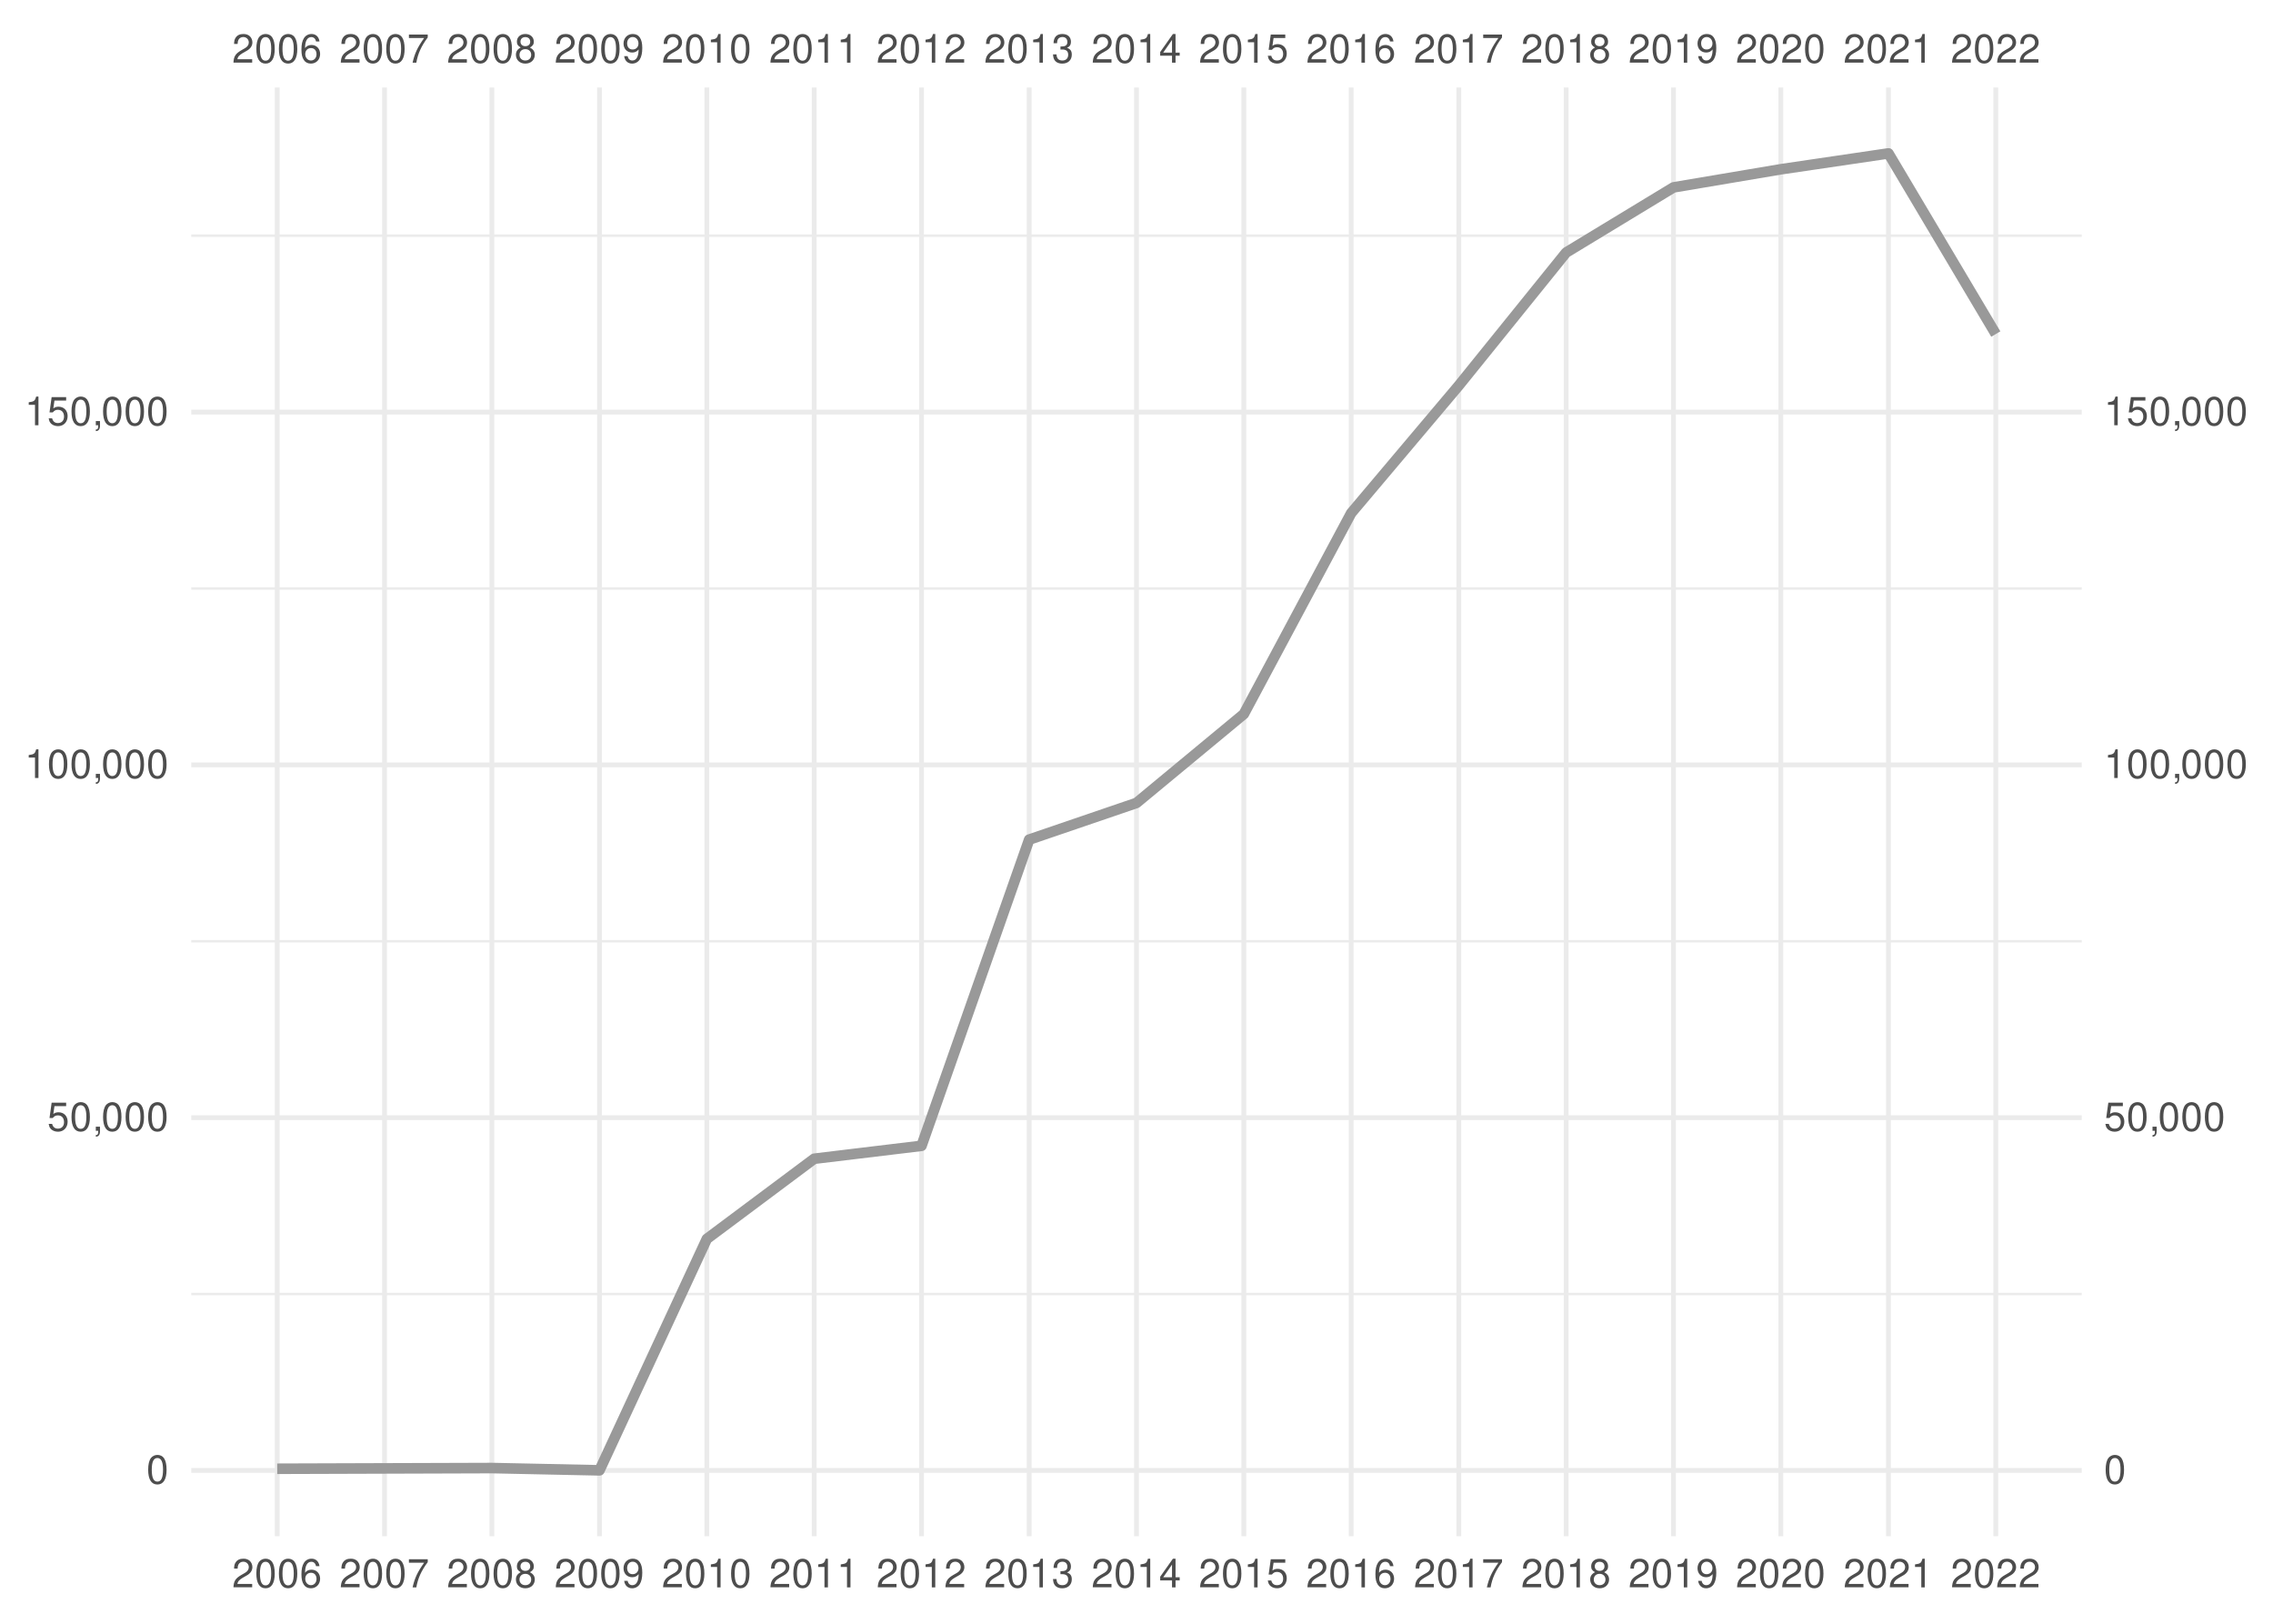
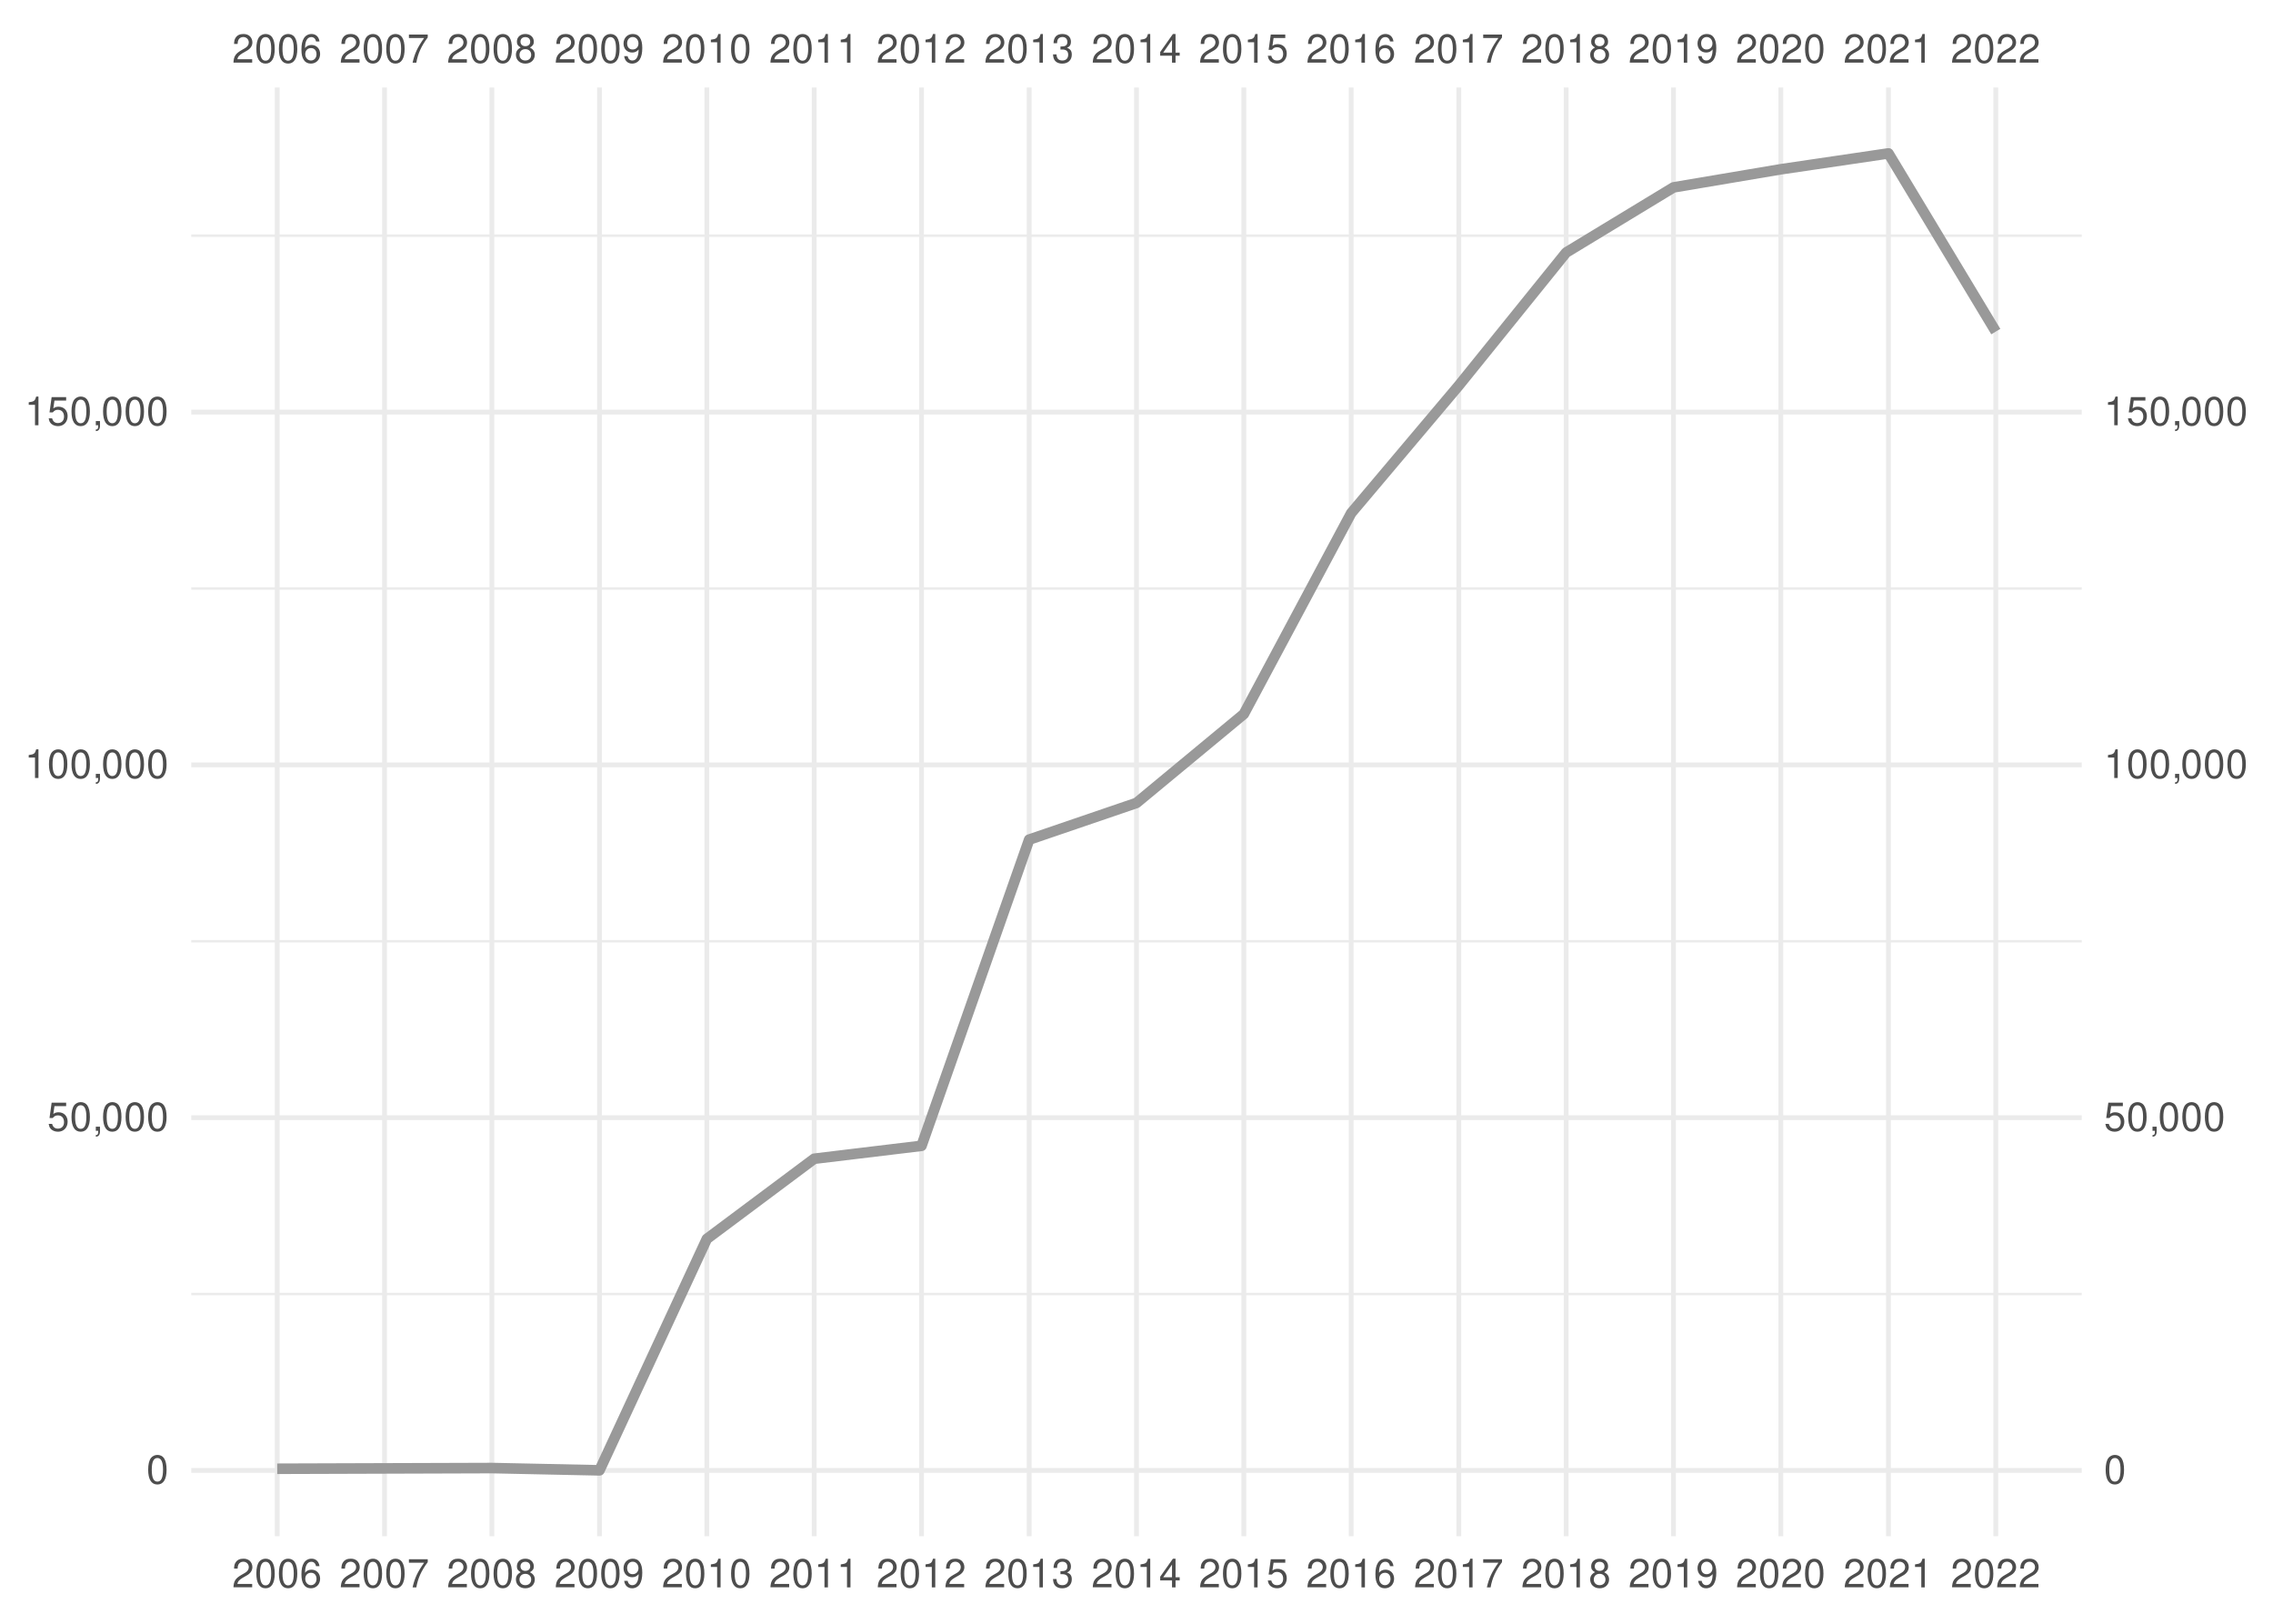
<svg xmlns="http://www.w3.org/2000/svg" xmlns:xlink="http://www.w3.org/1999/xlink" width="504pt" height="360pt" viewBox="0 0 504 360" version="1.1">
  <defs>
    <g>
      <symbol overflow="visible" id="glyph0-0">
        <path style="stroke:none;" d="" />
      </symbol>
      <symbol overflow="visible" id="glyph0-1">
        <path style="stroke:none;" d="M 4.453 -0.766 L 1.172 -0.766 C 1.25 -1.297 1.531 -1.625 2.297 -2.094 L 3.172 -2.594 C 4.047 -3.062 4.5 -3.719 4.5 -4.5 C 4.5 -5.031 4.281 -5.531 3.922 -5.875 C 3.547 -6.203 3.094 -6.359 2.5 -6.359 C 1.703 -6.359 1.125 -6.078 0.781 -5.531 C 0.547 -5.203 0.453 -4.797 0.438 -4.156 L 1.219 -4.156 C 1.234 -4.594 1.297 -4.844 1.406 -5.062 C 1.594 -5.438 2 -5.688 2.469 -5.688 C 3.172 -5.688 3.703 -5.172 3.703 -4.484 C 3.703 -3.969 3.406 -3.531 2.859 -3.219 L 2.047 -2.75 C 0.75 -2 0.375 -1.406 0.297 -0.016 L 4.453 -0.016 Z M 4.453 -0.766 " />
      </symbol>
      <symbol overflow="visible" id="glyph0-2">
        <path style="stroke:none;" d="M 2.422 -6.359 C 1.844 -6.359 1.312 -6.094 0.984 -5.672 C 0.578 -5.109 0.375 -4.25 0.375 -3.078 C 0.375 -0.938 1.078 0.203 2.422 0.203 C 3.734 0.203 4.453 -0.938 4.453 -3.031 C 4.453 -4.25 4.266 -5.078 3.859 -5.672 C 3.531 -6.109 3.016 -6.359 2.422 -6.359 Z M 2.422 -5.672 C 3.25 -5.672 3.672 -4.828 3.672 -3.094 C 3.672 -1.281 3.266 -0.438 2.406 -0.438 C 1.578 -0.438 1.172 -1.312 1.172 -3.062 C 1.172 -4.828 1.578 -5.672 2.422 -5.672 Z M 2.422 -5.672 " />
      </symbol>
      <symbol overflow="visible" id="glyph0-3">
        <path style="stroke:none;" d="M 4.375 -4.703 C 4.234 -5.75 3.562 -6.359 2.609 -6.359 C 1.922 -6.359 1.312 -6.031 0.938 -5.453 C 0.547 -4.828 0.375 -4.062 0.375 -2.906 C 0.375 -1.828 0.531 -1.156 0.906 -0.594 C 1.234 -0.078 1.781 0.203 2.469 0.203 C 3.656 0.203 4.516 -0.688 4.516 -1.922 C 4.516 -3.094 3.719 -3.922 2.609 -3.922 C 1.984 -3.922 1.5 -3.688 1.172 -3.234 C 1.172 -4.797 1.672 -5.672 2.562 -5.672 C 3.109 -5.672 3.484 -5.328 3.609 -4.703 Z M 2.5 -3.234 C 3.25 -3.234 3.719 -2.703 3.719 -1.859 C 3.719 -1.062 3.188 -0.484 2.484 -0.484 C 1.766 -0.484 1.219 -1.094 1.219 -1.906 C 1.219 -2.688 1.734 -3.234 2.5 -3.234 Z M 2.5 -3.234 " />
      </symbol>
      <symbol overflow="visible" id="glyph0-4">
        <path style="stroke:none;" d="M 4.578 -6.234 L 0.406 -6.234 L 0.406 -5.469 L 3.781 -5.469 C 2.281 -3.359 1.688 -2.047 1.219 0 L 2.047 0 C 2.391 -2 3.172 -3.719 4.578 -5.594 Z M 4.578 -6.234 " />
      </symbol>
      <symbol overflow="visible" id="glyph0-5">
        <path style="stroke:none;" d="M 3.438 -3.359 C 4.094 -3.75 4.297 -4.062 4.297 -4.656 C 4.297 -5.672 3.531 -6.359 2.422 -6.359 C 1.312 -6.359 0.547 -5.672 0.547 -4.672 C 0.547 -4.062 0.75 -3.75 1.391 -3.359 C 0.672 -2.984 0.328 -2.469 0.328 -1.766 C 0.328 -0.609 1.172 0.203 2.422 0.203 C 3.656 0.203 4.516 -0.609 4.516 -1.766 C 4.516 -2.469 4.156 -2.984 3.438 -3.359 Z M 2.422 -5.672 C 3.078 -5.672 3.5 -5.281 3.5 -4.641 C 3.5 -4.047 3.062 -3.656 2.422 -3.656 C 1.766 -3.656 1.344 -4.047 1.344 -4.656 C 1.344 -5.281 1.766 -5.672 2.422 -5.672 Z M 2.422 -3 C 3.188 -3 3.719 -2.484 3.719 -1.75 C 3.719 -0.984 3.203 -0.484 2.406 -0.484 C 1.641 -0.484 1.125 -1 1.125 -1.734 C 1.125 -2.5 1.641 -3 2.422 -3 Z M 2.422 -3 " />
      </symbol>
      <symbol overflow="visible" id="glyph0-6">
        <path style="stroke:none;" d="M 0.469 -1.453 C 0.609 -0.406 1.281 0.203 2.234 0.203 C 2.922 0.203 3.547 -0.125 3.922 -0.703 C 4.297 -1.328 4.484 -2.109 4.484 -3.25 C 4.484 -4.328 4.312 -5 3.953 -5.562 C 3.609 -6.094 3.062 -6.359 2.375 -6.359 C 1.188 -6.359 0.328 -5.469 0.328 -4.234 C 0.328 -3.062 1.125 -2.25 2.25 -2.25 C 2.844 -2.25 3.281 -2.453 3.672 -2.938 C 3.672 -1.359 3.172 -0.484 2.281 -0.484 C 1.734 -0.484 1.359 -0.828 1.234 -1.453 Z M 2.359 -5.688 C 3.094 -5.688 3.641 -5.078 3.641 -4.25 C 3.641 -3.469 3.109 -2.922 2.344 -2.922 C 1.594 -2.922 1.125 -3.453 1.125 -4.297 C 1.125 -5.109 1.641 -5.688 2.359 -5.688 Z M 2.359 -5.688 " />
      </symbol>
      <symbol overflow="visible" id="glyph0-7">
        <path style="stroke:none;" d="M 2.281 -4.531 L 2.281 0 L 3.047 0 L 3.047 -6.359 L 2.547 -6.359 C 2.266 -5.391 2.094 -5.25 0.891 -5.094 L 0.891 -4.531 Z M 2.281 -4.531 " />
      </symbol>
      <symbol overflow="visible" id="glyph0-8">
        <path style="stroke:none;" d="M 1.938 -2.922 L 2.359 -2.922 C 3.203 -2.922 3.656 -2.531 3.656 -1.766 C 3.656 -0.969 3.172 -0.484 2.375 -0.484 C 1.516 -0.484 1.109 -0.922 1.062 -1.844 L 0.281 -1.844 C 0.312 -1.344 0.406 -1 0.547 -0.719 C 0.875 -0.109 1.484 0.203 2.344 0.203 C 3.625 0.203 4.453 -0.578 4.453 -1.781 C 4.453 -2.594 4.141 -3.031 3.391 -3.297 C 3.969 -3.531 4.266 -3.969 4.266 -4.609 C 4.266 -5.703 3.547 -6.359 2.359 -6.359 C 1.109 -6.359 0.438 -5.656 0.406 -4.312 L 1.188 -4.312 C 1.203 -4.703 1.234 -4.922 1.328 -5.109 C 1.5 -5.469 1.891 -5.688 2.375 -5.688 C 3.062 -5.688 3.469 -5.266 3.469 -4.578 C 3.469 -4.141 3.312 -3.859 2.969 -3.719 C 2.766 -3.625 2.484 -3.594 1.938 -3.578 Z M 1.938 -2.922 " />
      </symbol>
      <symbol overflow="visible" id="glyph0-9">
        <path style="stroke:none;" d="M 2.875 -1.547 L 2.875 0 L 3.656 0 L 3.656 -1.547 L 4.578 -1.547 L 4.578 -2.234 L 3.656 -2.234 L 3.656 -6.359 L 3.078 -6.359 L 0.25 -2.359 L 0.25 -1.547 Z M 2.875 -2.234 L 0.922 -2.234 L 2.875 -5.047 Z M 2.875 -2.234 " />
      </symbol>
      <symbol overflow="visible" id="glyph0-10">
        <path style="stroke:none;" d="M 4.188 -6.234 L 0.969 -6.234 L 0.5 -2.844 L 1.219 -2.844 C 1.578 -3.266 1.875 -3.422 2.359 -3.422 C 3.203 -3.422 3.719 -2.844 3.719 -1.922 C 3.719 -1.031 3.203 -0.484 2.359 -0.484 C 1.688 -0.484 1.266 -0.828 1.078 -1.531 L 0.312 -1.531 C 0.406 -1.016 0.5 -0.781 0.688 -0.547 C 1.031 -0.078 1.672 0.203 2.375 0.203 C 3.641 0.203 4.516 -0.719 4.516 -2.031 C 4.516 -3.266 3.688 -4.109 2.5 -4.109 C 2.062 -4.109 1.703 -4 1.344 -3.734 L 1.594 -5.469 L 4.188 -5.469 Z M 4.188 -6.234 " />
      </symbol>
      <symbol overflow="visible" id="glyph0-11">
        <path style="stroke:none;" d="M 0.766 -0.922 L 0.766 0 L 1.297 0 L 1.297 0.156 C 1.297 0.766 1.172 0.938 0.766 0.953 L 0.766 1.297 C 1.344 1.312 1.688 0.891 1.688 0.141 L 1.688 -0.922 Z M 0.766 -0.922 " />
      </symbol>
    </g>
    <clipPath id="clip1">
      <path d="M 42.41 286 L 461.59 286 L 461.59 288 L 42.41 288 Z M 42.41 286 " />
    </clipPath>
    <clipPath id="clip2">
      <path d="M 42.41 208 L 461.59 208 L 461.59 209 L 42.41 209 Z M 42.41 208 " />
    </clipPath>
    <clipPath id="clip3">
      <path d="M 42.41 130 L 461.59 130 L 461.59 131 L 42.41 131 Z M 42.41 130 " />
    </clipPath>
    <clipPath id="clip4">
      <path d="M 42.41 51 L 461.59 51 L 461.59 53 L 42.41 53 Z M 42.41 51 " />
    </clipPath>
    <clipPath id="clip5">
      <path d="M 42.41 325 L 461.59 325 L 461.59 327 L 42.41 327 Z M 42.41 325 " />
    </clipPath>
    <clipPath id="clip6">
      <path d="M 42.41 247 L 461.59 247 L 461.59 249 L 42.41 249 Z M 42.41 247 " />
    </clipPath>
    <clipPath id="clip7">
      <path d="M 42.41 169 L 461.59 169 L 461.59 171 L 42.41 171 Z M 42.41 169 " />
    </clipPath>
    <clipPath id="clip8">
      <path d="M 42.41 90 L 461.59 90 L 461.59 92 L 42.41 92 Z M 42.41 90 " />
    </clipPath>
    <clipPath id="clip9">
      <path d="M 60 19.41 L 62 19.41 L 62 340.59 L 60 340.59 Z M 60 19.41 " />
    </clipPath>
    <clipPath id="clip10">
      <path d="M 84 19.41 L 86 19.41 L 86 340.59 L 84 340.59 Z M 84 19.41 " />
    </clipPath>
    <clipPath id="clip11">
      <path d="M 108 19.41 L 110 19.41 L 110 340.59 L 108 340.59 Z M 108 19.41 " />
    </clipPath>
    <clipPath id="clip12">
      <path d="M 132 19.41 L 134 19.41 L 134 340.59 L 132 340.59 Z M 132 19.41 " />
    </clipPath>
    <clipPath id="clip13">
      <path d="M 156 19.41 L 158 19.41 L 158 340.59 L 156 340.59 Z M 156 19.41 " />
    </clipPath>
    <clipPath id="clip14">
      <path d="M 179 19.41 L 182 19.41 L 182 340.59 L 179 340.59 Z M 179 19.41 " />
    </clipPath>
    <clipPath id="clip15">
      <path d="M 203 19.41 L 205 19.41 L 205 340.59 L 203 340.59 Z M 203 19.41 " />
    </clipPath>
    <clipPath id="clip16">
      <path d="M 227 19.41 L 229 19.41 L 229 340.59 L 227 340.59 Z M 227 19.41 " />
    </clipPath>
    <clipPath id="clip17">
      <path d="M 251 19.41 L 253 19.41 L 253 340.59 L 251 340.59 Z M 251 19.41 " />
    </clipPath>
    <clipPath id="clip18">
      <path d="M 275 19.41 L 277 19.41 L 277 340.59 L 275 340.59 Z M 275 19.41 " />
    </clipPath>
    <clipPath id="clip19">
      <path d="M 299 19.41 L 301 19.41 L 301 340.59 L 299 340.59 Z M 299 19.41 " />
    </clipPath>
    <clipPath id="clip20">
      <path d="M 322 19.41 L 325 19.41 L 325 340.59 L 322 340.59 Z M 322 19.41 " />
    </clipPath>
    <clipPath id="clip21">
      <path d="M 346 19.41 L 348 19.41 L 348 340.59 L 346 340.59 Z M 346 19.41 " />
    </clipPath>
    <clipPath id="clip22">
      <path d="M 370 19.41 L 372 19.41 L 372 340.59 L 370 340.59 Z M 370 19.41 " />
    </clipPath>
    <clipPath id="clip23">
      <path d="M 394 19.41 L 396 19.41 L 396 340.59 L 394 340.59 Z M 394 19.41 " />
    </clipPath>
    <clipPath id="clip24">
      <path d="M 418 19.41 L 420 19.41 L 420 340.59 L 418 340.59 Z M 418 19.41 " />
    </clipPath>
    <clipPath id="clip25">
      <path d="M 442 19.41 L 444 19.41 L 444 340.59 L 442 340.59 Z M 442 19.41 " />
    </clipPath>
  </defs>
  <g id="surface41">
    <rect x="0" y="0" width="504" height="360" style="fill:rgb(100%,100%,100%);fill-opacity:1;stroke:none;" />
    <g clip-path="url(#clip1)" clip-rule="nonzero">
      <path style="fill:none;stroke-width:0.533;stroke-linecap:butt;stroke-linejoin:round;stroke:rgb(92.157%,92.157%,92.157%);stroke-opacity:1;stroke-miterlimit:10;" d="M 42.41 286.902 L 461.59 286.902 " />
    </g>
    <g clip-path="url(#clip2)" clip-rule="nonzero">
      <path style="fill:none;stroke-width:0.533;stroke-linecap:butt;stroke-linejoin:round;stroke:rgb(92.157%,92.157%,92.157%);stroke-opacity:1;stroke-miterlimit:10;" d="M 42.41 208.688 L 461.59 208.688 " />
    </g>
    <g clip-path="url(#clip3)" clip-rule="nonzero">
      <path style="fill:none;stroke-width:0.533;stroke-linecap:butt;stroke-linejoin:round;stroke:rgb(92.157%,92.157%,92.157%);stroke-opacity:1;stroke-miterlimit:10;" d="M 42.41 130.473 L 461.59 130.473 " />
    </g>
    <g clip-path="url(#clip4)" clip-rule="nonzero">
      <path style="fill:none;stroke-width:0.533;stroke-linecap:butt;stroke-linejoin:round;stroke:rgb(92.157%,92.157%,92.157%);stroke-opacity:1;stroke-miterlimit:10;" d="M 42.41 52.258 L 461.59 52.258 " />
    </g>
    <g clip-path="url(#clip5)" clip-rule="nonzero">
      <path style="fill:none;stroke-width:1.067;stroke-linecap:butt;stroke-linejoin:round;stroke:rgb(92.157%,92.157%,92.157%);stroke-opacity:1;stroke-miterlimit:10;" d="M 42.41 326.012 L 461.59 326.012 " />
    </g>
    <g clip-path="url(#clip6)" clip-rule="nonzero">
      <path style="fill:none;stroke-width:1.067;stroke-linecap:butt;stroke-linejoin:round;stroke:rgb(92.157%,92.157%,92.157%);stroke-opacity:1;stroke-miterlimit:10;" d="M 42.41 247.797 L 461.59 247.797 " />
    </g>
    <g clip-path="url(#clip7)" clip-rule="nonzero">
      <path style="fill:none;stroke-width:1.067;stroke-linecap:butt;stroke-linejoin:round;stroke:rgb(92.157%,92.157%,92.157%);stroke-opacity:1;stroke-miterlimit:10;" d="M 42.41 169.578 L 461.59 169.578 " />
    </g>
    <g clip-path="url(#clip8)" clip-rule="nonzero">
      <path style="fill:none;stroke-width:1.067;stroke-linecap:butt;stroke-linejoin:round;stroke:rgb(92.157%,92.157%,92.157%);stroke-opacity:1;stroke-miterlimit:10;" d="M 42.41 91.363 L 461.59 91.363 " />
    </g>
    <g clip-path="url(#clip9)" clip-rule="nonzero">
      <path style="fill:none;stroke-width:1.067;stroke-linecap:butt;stroke-linejoin:round;stroke:rgb(92.157%,92.157%,92.157%);stroke-opacity:1;stroke-miterlimit:10;" d="M 61.465 340.59 L 61.465 19.41 " />
    </g>
    <g clip-path="url(#clip10)" clip-rule="nonzero">
      <path style="fill:none;stroke-width:1.067;stroke-linecap:butt;stroke-linejoin:round;stroke:rgb(92.157%,92.157%,92.157%);stroke-opacity:1;stroke-miterlimit:10;" d="M 85.266 340.59 L 85.266 19.41 " />
    </g>
    <g clip-path="url(#clip11)" clip-rule="nonzero">
      <path style="fill:none;stroke-width:1.067;stroke-linecap:butt;stroke-linejoin:round;stroke:rgb(92.157%,92.157%,92.157%);stroke-opacity:1;stroke-miterlimit:10;" d="M 109.066 340.59 L 109.066 19.41 " />
    </g>
    <g clip-path="url(#clip12)" clip-rule="nonzero">
      <path style="fill:none;stroke-width:1.067;stroke-linecap:butt;stroke-linejoin:round;stroke:rgb(92.157%,92.157%,92.157%);stroke-opacity:1;stroke-miterlimit:10;" d="M 132.93 340.59 L 132.93 19.41 " />
    </g>
    <g clip-path="url(#clip13)" clip-rule="nonzero">
      <path style="fill:none;stroke-width:1.067;stroke-linecap:butt;stroke-linejoin:round;stroke:rgb(92.157%,92.157%,92.157%);stroke-opacity:1;stroke-miterlimit:10;" d="M 156.73 340.59 L 156.73 19.41 " />
    </g>
    <g clip-path="url(#clip14)" clip-rule="nonzero">
      <path style="fill:none;stroke-width:1.067;stroke-linecap:butt;stroke-linejoin:round;stroke:rgb(92.157%,92.157%,92.157%);stroke-opacity:1;stroke-miterlimit:10;" d="M 180.531 340.59 L 180.531 19.41 " />
    </g>
    <g clip-path="url(#clip15)" clip-rule="nonzero">
      <path style="fill:none;stroke-width:1.067;stroke-linecap:butt;stroke-linejoin:round;stroke:rgb(92.157%,92.157%,92.157%);stroke-opacity:1;stroke-miterlimit:10;" d="M 204.332 340.59 L 204.332 19.41 " />
    </g>
    <g clip-path="url(#clip16)" clip-rule="nonzero">
      <path style="fill:none;stroke-width:1.067;stroke-linecap:butt;stroke-linejoin:round;stroke:rgb(92.157%,92.157%,92.157%);stroke-opacity:1;stroke-miterlimit:10;" d="M 228.199 340.59 L 228.199 19.41 " />
    </g>
    <g clip-path="url(#clip17)" clip-rule="nonzero">
      <path style="fill:none;stroke-width:1.067;stroke-linecap:butt;stroke-linejoin:round;stroke:rgb(92.157%,92.157%,92.157%);stroke-opacity:1;stroke-miterlimit:10;" d="M 252 340.59 L 252 19.41 " />
    </g>
    <g clip-path="url(#clip18)" clip-rule="nonzero">
      <path style="fill:none;stroke-width:1.067;stroke-linecap:butt;stroke-linejoin:round;stroke:rgb(92.157%,92.157%,92.157%);stroke-opacity:1;stroke-miterlimit:10;" d="M 275.801 340.59 L 275.801 19.41 " />
    </g>
    <g clip-path="url(#clip19)" clip-rule="nonzero">
      <path style="fill:none;stroke-width:1.067;stroke-linecap:butt;stroke-linejoin:round;stroke:rgb(92.157%,92.157%,92.157%);stroke-opacity:1;stroke-miterlimit:10;" d="M 299.602 340.59 L 299.602 19.41 " />
    </g>
    <g clip-path="url(#clip20)" clip-rule="nonzero">
      <path style="fill:none;stroke-width:1.067;stroke-linecap:butt;stroke-linejoin:round;stroke:rgb(92.157%,92.157%,92.157%);stroke-opacity:1;stroke-miterlimit:10;" d="M 323.469 340.59 L 323.469 19.41 " />
    </g>
    <g clip-path="url(#clip21)" clip-rule="nonzero">
      <path style="fill:none;stroke-width:1.067;stroke-linecap:butt;stroke-linejoin:round;stroke:rgb(92.157%,92.157%,92.157%);stroke-opacity:1;stroke-miterlimit:10;" d="M 347.27 340.59 L 347.27 19.41 " />
    </g>
    <g clip-path="url(#clip22)" clip-rule="nonzero">
      <path style="fill:none;stroke-width:1.067;stroke-linecap:butt;stroke-linejoin:round;stroke:rgb(92.157%,92.157%,92.157%);stroke-opacity:1;stroke-miterlimit:10;" d="M 371.07 340.59 L 371.07 19.41 " />
    </g>
    <g clip-path="url(#clip23)" clip-rule="nonzero">
      <path style="fill:none;stroke-width:1.067;stroke-linecap:butt;stroke-linejoin:round;stroke:rgb(92.157%,92.157%,92.157%);stroke-opacity:1;stroke-miterlimit:10;" d="M 394.867 340.59 L 394.867 19.41 " />
    </g>
    <g clip-path="url(#clip24)" clip-rule="nonzero">
      <path style="fill:none;stroke-width:1.067;stroke-linecap:butt;stroke-linejoin:round;stroke:rgb(92.157%,92.157%,92.157%);stroke-opacity:1;stroke-miterlimit:10;" d="M 418.734 340.59 L 418.734 19.41 " />
    </g>
    <g clip-path="url(#clip25)" clip-rule="nonzero">
      <path style="fill:none;stroke-width:1.067;stroke-linecap:butt;stroke-linejoin:round;stroke:rgb(92.157%,92.157%,92.157%);stroke-opacity:1;stroke-miterlimit:10;" d="M 442.535 340.59 L 442.535 19.41 " />
    </g>
-     <path style="fill:none;stroke-width:2.347;stroke-linecap:butt;stroke-linejoin:round;stroke:rgb(60%,60%,60%);stroke-opacity:1;stroke-miterlimit:10;" d="M 61.465 325.637 L 109.066 325.484 L 132.93 325.988 L 156.73 274.68 L 180.531 256.906 L 204.332 254.039 L 228.199 186.152 L 252 178.02 L 275.801 158.309 L 299.602 113.762 L 323.469 85.469 L 347.27 55.988 L 371.07 41.547 L 394.867 37.531 L 418.734 34.012 L 442.535 74.062 " />
+     <path style="fill:none;stroke-width:2.347;stroke-linecap:butt;stroke-linejoin:round;stroke:rgb(60%,60%,60%);stroke-opacity:1;stroke-miterlimit:10;" d="M 61.465 325.637 L 109.066 325.484 L 132.93 325.988 L 156.73 274.68 L 180.531 256.906 L 204.332 254.039 L 228.199 186.152 L 252 178.02 L 275.801 158.309 L 299.602 113.762 L 323.469 85.469 L 347.27 55.988 L 371.07 41.547 L 394.867 37.531 L 418.734 34.012 L 442.535 73.516 " />
    <g style="fill:rgb(30.196%,30.196%,30.196%);fill-opacity:1;">
      <use xlink:href="#glyph0-1" x="51.465" y="13.896" />
      <use xlink:href="#glyph0-2" x="56.465" y="13.896" />
      <use xlink:href="#glyph0-2" x="61.465" y="13.896" />
      <use xlink:href="#glyph0-3" x="66.465" y="13.896" />
    </g>
    <g style="fill:rgb(30.196%,30.196%,30.196%);fill-opacity:1;">
      <use xlink:href="#glyph0-1" x="75.266" y="13.896" />
      <use xlink:href="#glyph0-2" x="80.266" y="13.896" />
      <use xlink:href="#glyph0-2" x="85.266" y="13.896" />
      <use xlink:href="#glyph0-4" x="90.266" y="13.896" />
    </g>
    <g style="fill:rgb(30.196%,30.196%,30.196%);fill-opacity:1;">
      <use xlink:href="#glyph0-1" x="99.066" y="13.896" />
      <use xlink:href="#glyph0-2" x="104.066" y="13.896" />
      <use xlink:href="#glyph0-2" x="109.066" y="13.896" />
      <use xlink:href="#glyph0-5" x="114.066" y="13.896" />
    </g>
    <g style="fill:rgb(30.196%,30.196%,30.196%);fill-opacity:1;">
      <use xlink:href="#glyph0-1" x="122.93" y="13.896" />
      <use xlink:href="#glyph0-2" x="127.93" y="13.896" />
      <use xlink:href="#glyph0-2" x="132.93" y="13.896" />
      <use xlink:href="#glyph0-6" x="137.93" y="13.896" />
    </g>
    <g style="fill:rgb(30.196%,30.196%,30.196%);fill-opacity:1;">
      <use xlink:href="#glyph0-1" x="146.73" y="13.896" />
      <use xlink:href="#glyph0-2" x="151.73" y="13.896" />
      <use xlink:href="#glyph0-7" x="156.73" y="13.896" />
      <use xlink:href="#glyph0-2" x="161.73" y="13.896" />
    </g>
    <g style="fill:rgb(30.196%,30.196%,30.196%);fill-opacity:1;">
      <use xlink:href="#glyph0-1" x="170.531" y="13.896" />
      <use xlink:href="#glyph0-2" x="175.531" y="13.896" />
      <use xlink:href="#glyph0-7" x="180.531" y="13.896" />
      <use xlink:href="#glyph0-7" x="185.531" y="13.896" />
    </g>
    <g style="fill:rgb(30.196%,30.196%,30.196%);fill-opacity:1;">
      <use xlink:href="#glyph0-1" x="194.332" y="13.896" />
      <use xlink:href="#glyph0-2" x="199.332" y="13.896" />
      <use xlink:href="#glyph0-7" x="204.332" y="13.896" />
      <use xlink:href="#glyph0-1" x="209.332" y="13.896" />
    </g>
    <g style="fill:rgb(30.196%,30.196%,30.196%);fill-opacity:1;">
      <use xlink:href="#glyph0-1" x="218.199" y="13.896" />
      <use xlink:href="#glyph0-2" x="223.199" y="13.896" />
      <use xlink:href="#glyph0-7" x="228.199" y="13.896" />
      <use xlink:href="#glyph0-8" x="233.199" y="13.896" />
    </g>
    <g style="fill:rgb(30.196%,30.196%,30.196%);fill-opacity:1;">
      <use xlink:href="#glyph0-1" x="242" y="13.896" />
      <use xlink:href="#glyph0-2" x="247" y="13.896" />
      <use xlink:href="#glyph0-7" x="252" y="13.896" />
      <use xlink:href="#glyph0-9" x="257" y="13.896" />
    </g>
    <g style="fill:rgb(30.196%,30.196%,30.196%);fill-opacity:1;">
      <use xlink:href="#glyph0-1" x="265.801" y="13.896" />
      <use xlink:href="#glyph0-2" x="270.801" y="13.896" />
      <use xlink:href="#glyph0-7" x="275.801" y="13.896" />
      <use xlink:href="#glyph0-10" x="280.801" y="13.896" />
    </g>
    <g style="fill:rgb(30.196%,30.196%,30.196%);fill-opacity:1;">
      <use xlink:href="#glyph0-1" x="289.602" y="13.896" />
      <use xlink:href="#glyph0-2" x="294.602" y="13.896" />
      <use xlink:href="#glyph0-7" x="299.602" y="13.896" />
      <use xlink:href="#glyph0-3" x="304.602" y="13.896" />
    </g>
    <g style="fill:rgb(30.196%,30.196%,30.196%);fill-opacity:1;">
      <use xlink:href="#glyph0-1" x="313.469" y="13.896" />
      <use xlink:href="#glyph0-2" x="318.469" y="13.896" />
      <use xlink:href="#glyph0-7" x="323.469" y="13.896" />
      <use xlink:href="#glyph0-4" x="328.469" y="13.896" />
    </g>
    <g style="fill:rgb(30.196%,30.196%,30.196%);fill-opacity:1;">
      <use xlink:href="#glyph0-1" x="337.27" y="13.896" />
      <use xlink:href="#glyph0-2" x="342.27" y="13.896" />
      <use xlink:href="#glyph0-7" x="347.27" y="13.896" />
      <use xlink:href="#glyph0-5" x="352.27" y="13.896" />
    </g>
    <g style="fill:rgb(30.196%,30.196%,30.196%);fill-opacity:1;">
      <use xlink:href="#glyph0-1" x="361.07" y="13.896" />
      <use xlink:href="#glyph0-2" x="366.07" y="13.896" />
      <use xlink:href="#glyph0-7" x="371.07" y="13.896" />
      <use xlink:href="#glyph0-6" x="376.07" y="13.896" />
    </g>
    <g style="fill:rgb(30.196%,30.196%,30.196%);fill-opacity:1;">
      <use xlink:href="#glyph0-1" x="384.867" y="13.896" />
      <use xlink:href="#glyph0-2" x="389.867" y="13.896" />
      <use xlink:href="#glyph0-1" x="394.867" y="13.896" />
      <use xlink:href="#glyph0-2" x="399.867" y="13.896" />
    </g>
    <g style="fill:rgb(30.196%,30.196%,30.196%);fill-opacity:1;">
      <use xlink:href="#glyph0-1" x="408.734" y="13.896" />
      <use xlink:href="#glyph0-2" x="413.734" y="13.896" />
      <use xlink:href="#glyph0-1" x="418.734" y="13.896" />
      <use xlink:href="#glyph0-7" x="423.734" y="13.896" />
    </g>
    <g style="fill:rgb(30.196%,30.196%,30.196%);fill-opacity:1;">
      <use xlink:href="#glyph0-1" x="432.535" y="13.896" />
      <use xlink:href="#glyph0-2" x="437.535" y="13.896" />
      <use xlink:href="#glyph0-1" x="442.535" y="13.896" />
      <use xlink:href="#glyph0-1" x="447.535" y="13.896" />
    </g>
    <g style="fill:rgb(30.196%,30.196%,30.196%);fill-opacity:1;">
      <use xlink:href="#glyph0-2" x="32.48" y="328.927" />
    </g>
    <g style="fill:rgb(30.196%,30.196%,30.196%);fill-opacity:1;">
      <use xlink:href="#glyph0-10" x="10.48" y="250.712" />
      <use xlink:href="#glyph0-2" x="15.48" y="250.712" />
      <use xlink:href="#glyph0-11" x="20.48" y="250.712" />
      <use xlink:href="#glyph0-2" x="22.48" y="250.712" />
      <use xlink:href="#glyph0-2" x="27.48" y="250.712" />
      <use xlink:href="#glyph0-2" x="32.48" y="250.712" />
    </g>
    <g style="fill:rgb(30.196%,30.196%,30.196%);fill-opacity:1;">
      <use xlink:href="#glyph0-7" x="5.48" y="172.493" />
      <use xlink:href="#glyph0-2" x="10.48" y="172.493" />
      <use xlink:href="#glyph0-2" x="15.48" y="172.493" />
      <use xlink:href="#glyph0-11" x="20.48" y="172.493" />
      <use xlink:href="#glyph0-2" x="22.48" y="172.493" />
      <use xlink:href="#glyph0-2" x="27.48" y="172.493" />
      <use xlink:href="#glyph0-2" x="32.48" y="172.493" />
    </g>
    <g style="fill:rgb(30.196%,30.196%,30.196%);fill-opacity:1;">
      <use xlink:href="#glyph0-7" x="5.48" y="94.278" />
      <use xlink:href="#glyph0-10" x="10.48" y="94.278" />
      <use xlink:href="#glyph0-2" x="15.48" y="94.278" />
      <use xlink:href="#glyph0-11" x="20.48" y="94.278" />
      <use xlink:href="#glyph0-2" x="22.48" y="94.278" />
      <use xlink:href="#glyph0-2" x="27.48" y="94.278" />
      <use xlink:href="#glyph0-2" x="32.48" y="94.278" />
    </g>
    <g style="fill:rgb(30.196%,30.196%,30.196%);fill-opacity:1;">
      <use xlink:href="#glyph0-2" x="466.52" y="328.927" />
    </g>
    <g style="fill:rgb(30.196%,30.196%,30.196%);fill-opacity:1;">
      <use xlink:href="#glyph0-10" x="466.52" y="250.712" />
      <use xlink:href="#glyph0-2" x="471.52" y="250.712" />
      <use xlink:href="#glyph0-11" x="476.52" y="250.712" />
      <use xlink:href="#glyph0-2" x="478.52" y="250.712" />
      <use xlink:href="#glyph0-2" x="483.52" y="250.712" />
      <use xlink:href="#glyph0-2" x="488.52" y="250.712" />
    </g>
    <g style="fill:rgb(30.196%,30.196%,30.196%);fill-opacity:1;">
      <use xlink:href="#glyph0-7" x="466.52" y="172.493" />
      <use xlink:href="#glyph0-2" x="471.52" y="172.493" />
      <use xlink:href="#glyph0-2" x="476.52" y="172.493" />
      <use xlink:href="#glyph0-11" x="481.52" y="172.493" />
      <use xlink:href="#glyph0-2" x="483.52" y="172.493" />
      <use xlink:href="#glyph0-2" x="488.52" y="172.493" />
      <use xlink:href="#glyph0-2" x="493.52" y="172.493" />
    </g>
    <g style="fill:rgb(30.196%,30.196%,30.196%);fill-opacity:1;">
      <use xlink:href="#glyph0-7" x="466.52" y="94.278" />
      <use xlink:href="#glyph0-10" x="471.52" y="94.278" />
      <use xlink:href="#glyph0-2" x="476.52" y="94.278" />
      <use xlink:href="#glyph0-11" x="481.52" y="94.278" />
      <use xlink:href="#glyph0-2" x="483.52" y="94.278" />
      <use xlink:href="#glyph0-2" x="488.52" y="94.278" />
      <use xlink:href="#glyph0-2" x="493.52" y="94.278" />
    </g>
    <g style="fill:rgb(30.196%,30.196%,30.196%);fill-opacity:1;">
      <use xlink:href="#glyph0-1" x="51.465" y="351.935" />
      <use xlink:href="#glyph0-2" x="56.465" y="351.935" />
      <use xlink:href="#glyph0-2" x="61.465" y="351.935" />
      <use xlink:href="#glyph0-3" x="66.465" y="351.935" />
    </g>
    <g style="fill:rgb(30.196%,30.196%,30.196%);fill-opacity:1;">
      <use xlink:href="#glyph0-1" x="75.266" y="351.935" />
      <use xlink:href="#glyph0-2" x="80.266" y="351.935" />
      <use xlink:href="#glyph0-2" x="85.266" y="351.935" />
      <use xlink:href="#glyph0-4" x="90.266" y="351.935" />
    </g>
    <g style="fill:rgb(30.196%,30.196%,30.196%);fill-opacity:1;">
      <use xlink:href="#glyph0-1" x="99.066" y="351.935" />
      <use xlink:href="#glyph0-2" x="104.066" y="351.935" />
      <use xlink:href="#glyph0-2" x="109.066" y="351.935" />
      <use xlink:href="#glyph0-5" x="114.066" y="351.935" />
    </g>
    <g style="fill:rgb(30.196%,30.196%,30.196%);fill-opacity:1;">
      <use xlink:href="#glyph0-1" x="122.93" y="351.935" />
      <use xlink:href="#glyph0-2" x="127.93" y="351.935" />
      <use xlink:href="#glyph0-2" x="132.93" y="351.935" />
      <use xlink:href="#glyph0-6" x="137.93" y="351.935" />
    </g>
    <g style="fill:rgb(30.196%,30.196%,30.196%);fill-opacity:1;">
      <use xlink:href="#glyph0-1" x="146.73" y="351.935" />
      <use xlink:href="#glyph0-2" x="151.73" y="351.935" />
      <use xlink:href="#glyph0-7" x="156.73" y="351.935" />
      <use xlink:href="#glyph0-2" x="161.73" y="351.935" />
    </g>
    <g style="fill:rgb(30.196%,30.196%,30.196%);fill-opacity:1;">
      <use xlink:href="#glyph0-1" x="170.531" y="351.935" />
      <use xlink:href="#glyph0-2" x="175.531" y="351.935" />
      <use xlink:href="#glyph0-7" x="180.531" y="351.935" />
      <use xlink:href="#glyph0-7" x="185.531" y="351.935" />
    </g>
    <g style="fill:rgb(30.196%,30.196%,30.196%);fill-opacity:1;">
      <use xlink:href="#glyph0-1" x="194.332" y="351.935" />
      <use xlink:href="#glyph0-2" x="199.332" y="351.935" />
      <use xlink:href="#glyph0-7" x="204.332" y="351.935" />
      <use xlink:href="#glyph0-1" x="209.332" y="351.935" />
    </g>
    <g style="fill:rgb(30.196%,30.196%,30.196%);fill-opacity:1;">
      <use xlink:href="#glyph0-1" x="218.199" y="351.935" />
      <use xlink:href="#glyph0-2" x="223.199" y="351.935" />
      <use xlink:href="#glyph0-7" x="228.199" y="351.935" />
      <use xlink:href="#glyph0-8" x="233.199" y="351.935" />
    </g>
    <g style="fill:rgb(30.196%,30.196%,30.196%);fill-opacity:1;">
      <use xlink:href="#glyph0-1" x="242" y="351.935" />
      <use xlink:href="#glyph0-2" x="247" y="351.935" />
      <use xlink:href="#glyph0-7" x="252" y="351.935" />
      <use xlink:href="#glyph0-9" x="257" y="351.935" />
    </g>
    <g style="fill:rgb(30.196%,30.196%,30.196%);fill-opacity:1;">
      <use xlink:href="#glyph0-1" x="265.801" y="351.935" />
      <use xlink:href="#glyph0-2" x="270.801" y="351.935" />
      <use xlink:href="#glyph0-7" x="275.801" y="351.935" />
      <use xlink:href="#glyph0-10" x="280.801" y="351.935" />
    </g>
    <g style="fill:rgb(30.196%,30.196%,30.196%);fill-opacity:1;">
      <use xlink:href="#glyph0-1" x="289.602" y="351.935" />
      <use xlink:href="#glyph0-2" x="294.602" y="351.935" />
      <use xlink:href="#glyph0-7" x="299.602" y="351.935" />
      <use xlink:href="#glyph0-3" x="304.602" y="351.935" />
    </g>
    <g style="fill:rgb(30.196%,30.196%,30.196%);fill-opacity:1;">
      <use xlink:href="#glyph0-1" x="313.469" y="351.935" />
      <use xlink:href="#glyph0-2" x="318.469" y="351.935" />
      <use xlink:href="#glyph0-7" x="323.469" y="351.935" />
      <use xlink:href="#glyph0-4" x="328.469" y="351.935" />
    </g>
    <g style="fill:rgb(30.196%,30.196%,30.196%);fill-opacity:1;">
      <use xlink:href="#glyph0-1" x="337.27" y="351.935" />
      <use xlink:href="#glyph0-2" x="342.27" y="351.935" />
      <use xlink:href="#glyph0-7" x="347.27" y="351.935" />
      <use xlink:href="#glyph0-5" x="352.27" y="351.935" />
    </g>
    <g style="fill:rgb(30.196%,30.196%,30.196%);fill-opacity:1;">
      <use xlink:href="#glyph0-1" x="361.07" y="351.935" />
      <use xlink:href="#glyph0-2" x="366.07" y="351.935" />
      <use xlink:href="#glyph0-7" x="371.07" y="351.935" />
      <use xlink:href="#glyph0-6" x="376.07" y="351.935" />
    </g>
    <g style="fill:rgb(30.196%,30.196%,30.196%);fill-opacity:1;">
      <use xlink:href="#glyph0-1" x="384.867" y="351.935" />
      <use xlink:href="#glyph0-2" x="389.867" y="351.935" />
      <use xlink:href="#glyph0-1" x="394.867" y="351.935" />
      <use xlink:href="#glyph0-2" x="399.867" y="351.935" />
    </g>
    <g style="fill:rgb(30.196%,30.196%,30.196%);fill-opacity:1;">
      <use xlink:href="#glyph0-1" x="408.734" y="351.935" />
      <use xlink:href="#glyph0-2" x="413.734" y="351.935" />
      <use xlink:href="#glyph0-1" x="418.734" y="351.935" />
      <use xlink:href="#glyph0-7" x="423.734" y="351.935" />
    </g>
    <g style="fill:rgb(30.196%,30.196%,30.196%);fill-opacity:1;">
      <use xlink:href="#glyph0-1" x="432.535" y="351.935" />
      <use xlink:href="#glyph0-2" x="437.535" y="351.935" />
      <use xlink:href="#glyph0-1" x="442.535" y="351.935" />
      <use xlink:href="#glyph0-1" x="447.535" y="351.935" />
    </g>
  </g>
</svg>
